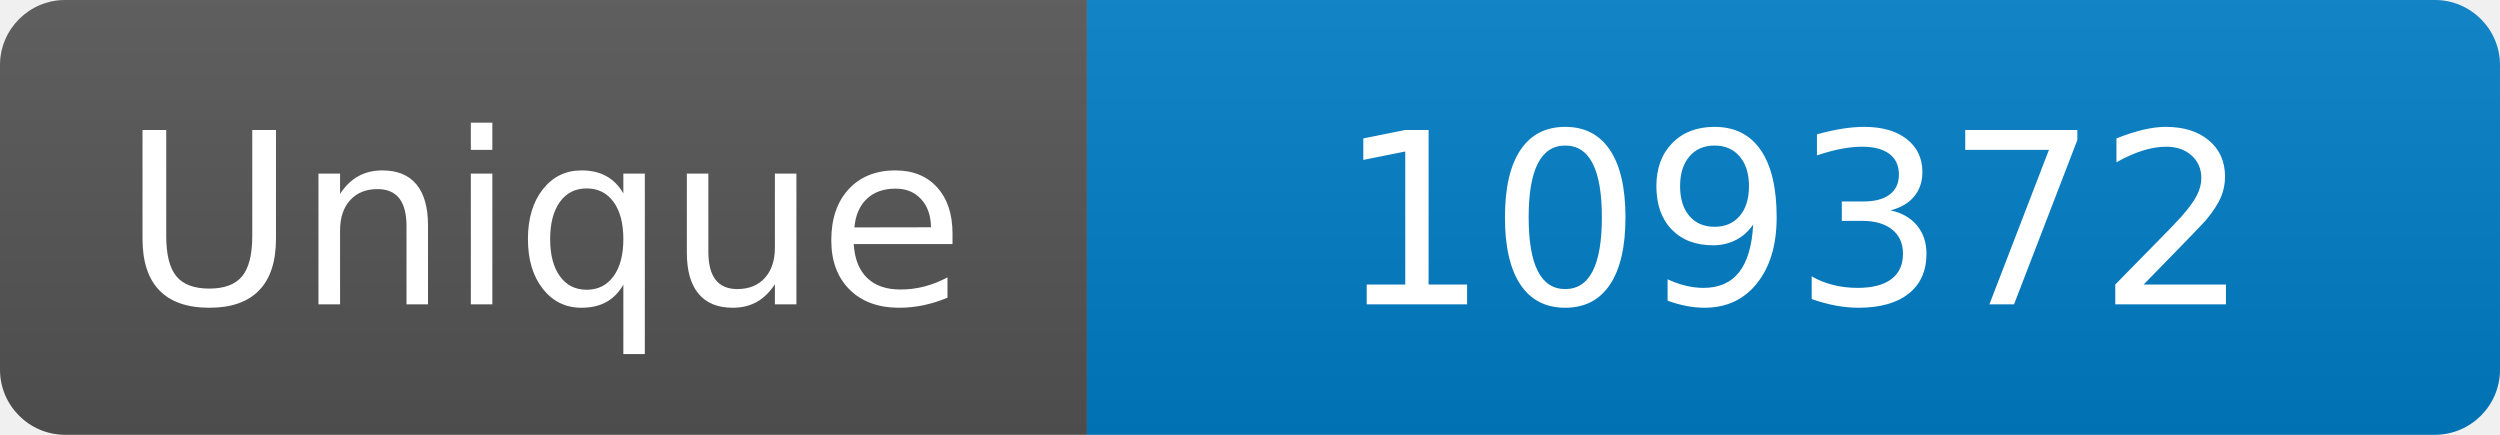
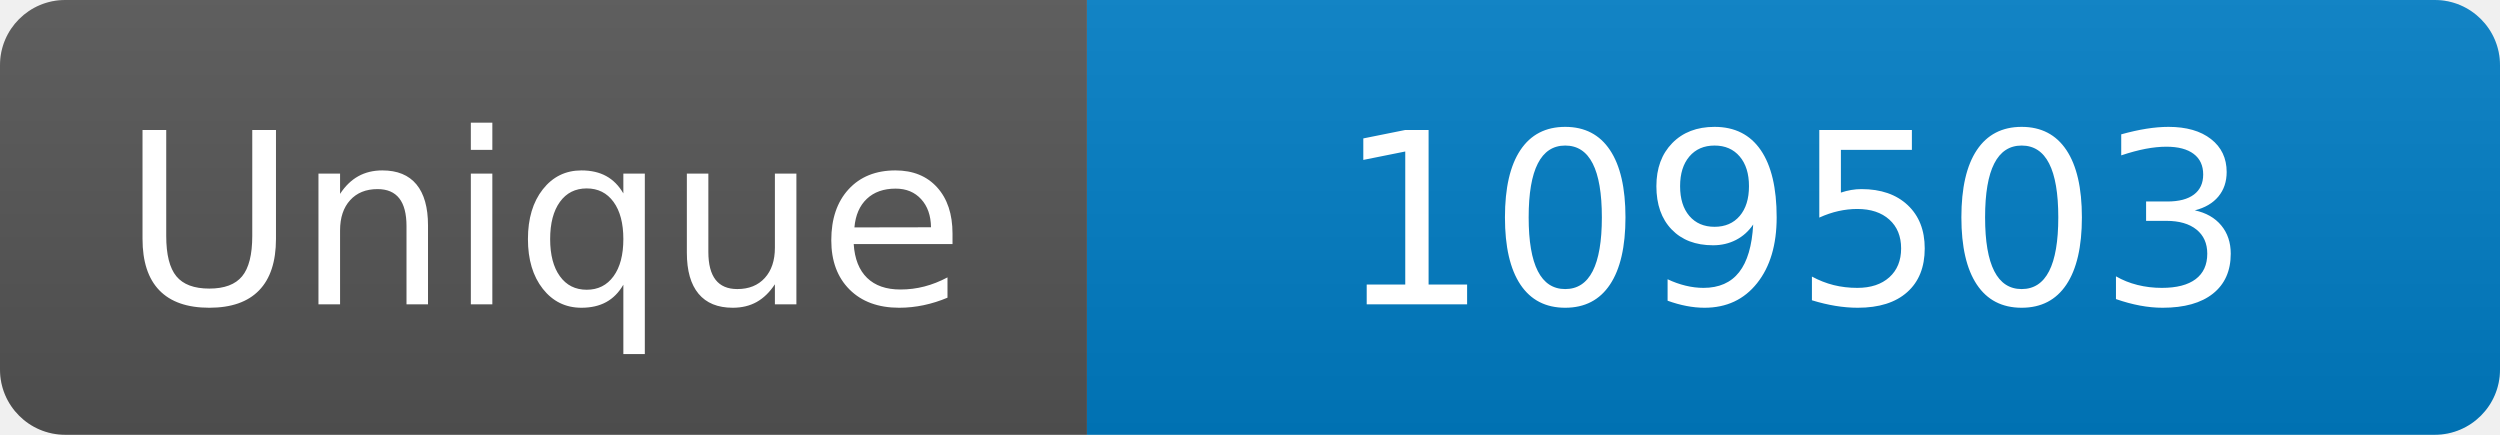
<svg xmlns="http://www.w3.org/2000/svg" width="115" height="20" role="img" aria-label="Maintained?: yes">
  <linearGradient id="s" x2="0" y2="100%">
    <stop offset="0" stop-color="#bbb" stop-opacity=".1" />
    <stop offset="1" stop-opacity=".1" />
  </linearGradient>
  <clipPath id="r">
    <rect width="115" height="20" rx="3" fill="#fff" />
  </clipPath>
  <g clip-path="url(#r)">
    <rect width="50" height="20" fill="#555" />
    <rect x="50" width="160" height="20" fill="#007ec6" />
    <rect width="115" height="20" fill="url(#s)" />
  </g>
  <g fill="#fff" text-anchor="middle" font-family="Verdana,Geneva,DejaVu Sans,sans-serif" font-size="110">
    <text x="250" y="140" transform="scale(.1)" fill="#fff">Unique</text>
-     <text x="825" y="140" transform="scale(.1)" fill="#fff">109372</text>
+     <text x="825" y="140" transform="scale(.1)" fill="#fff">109503</text>
  </g>
</svg>
